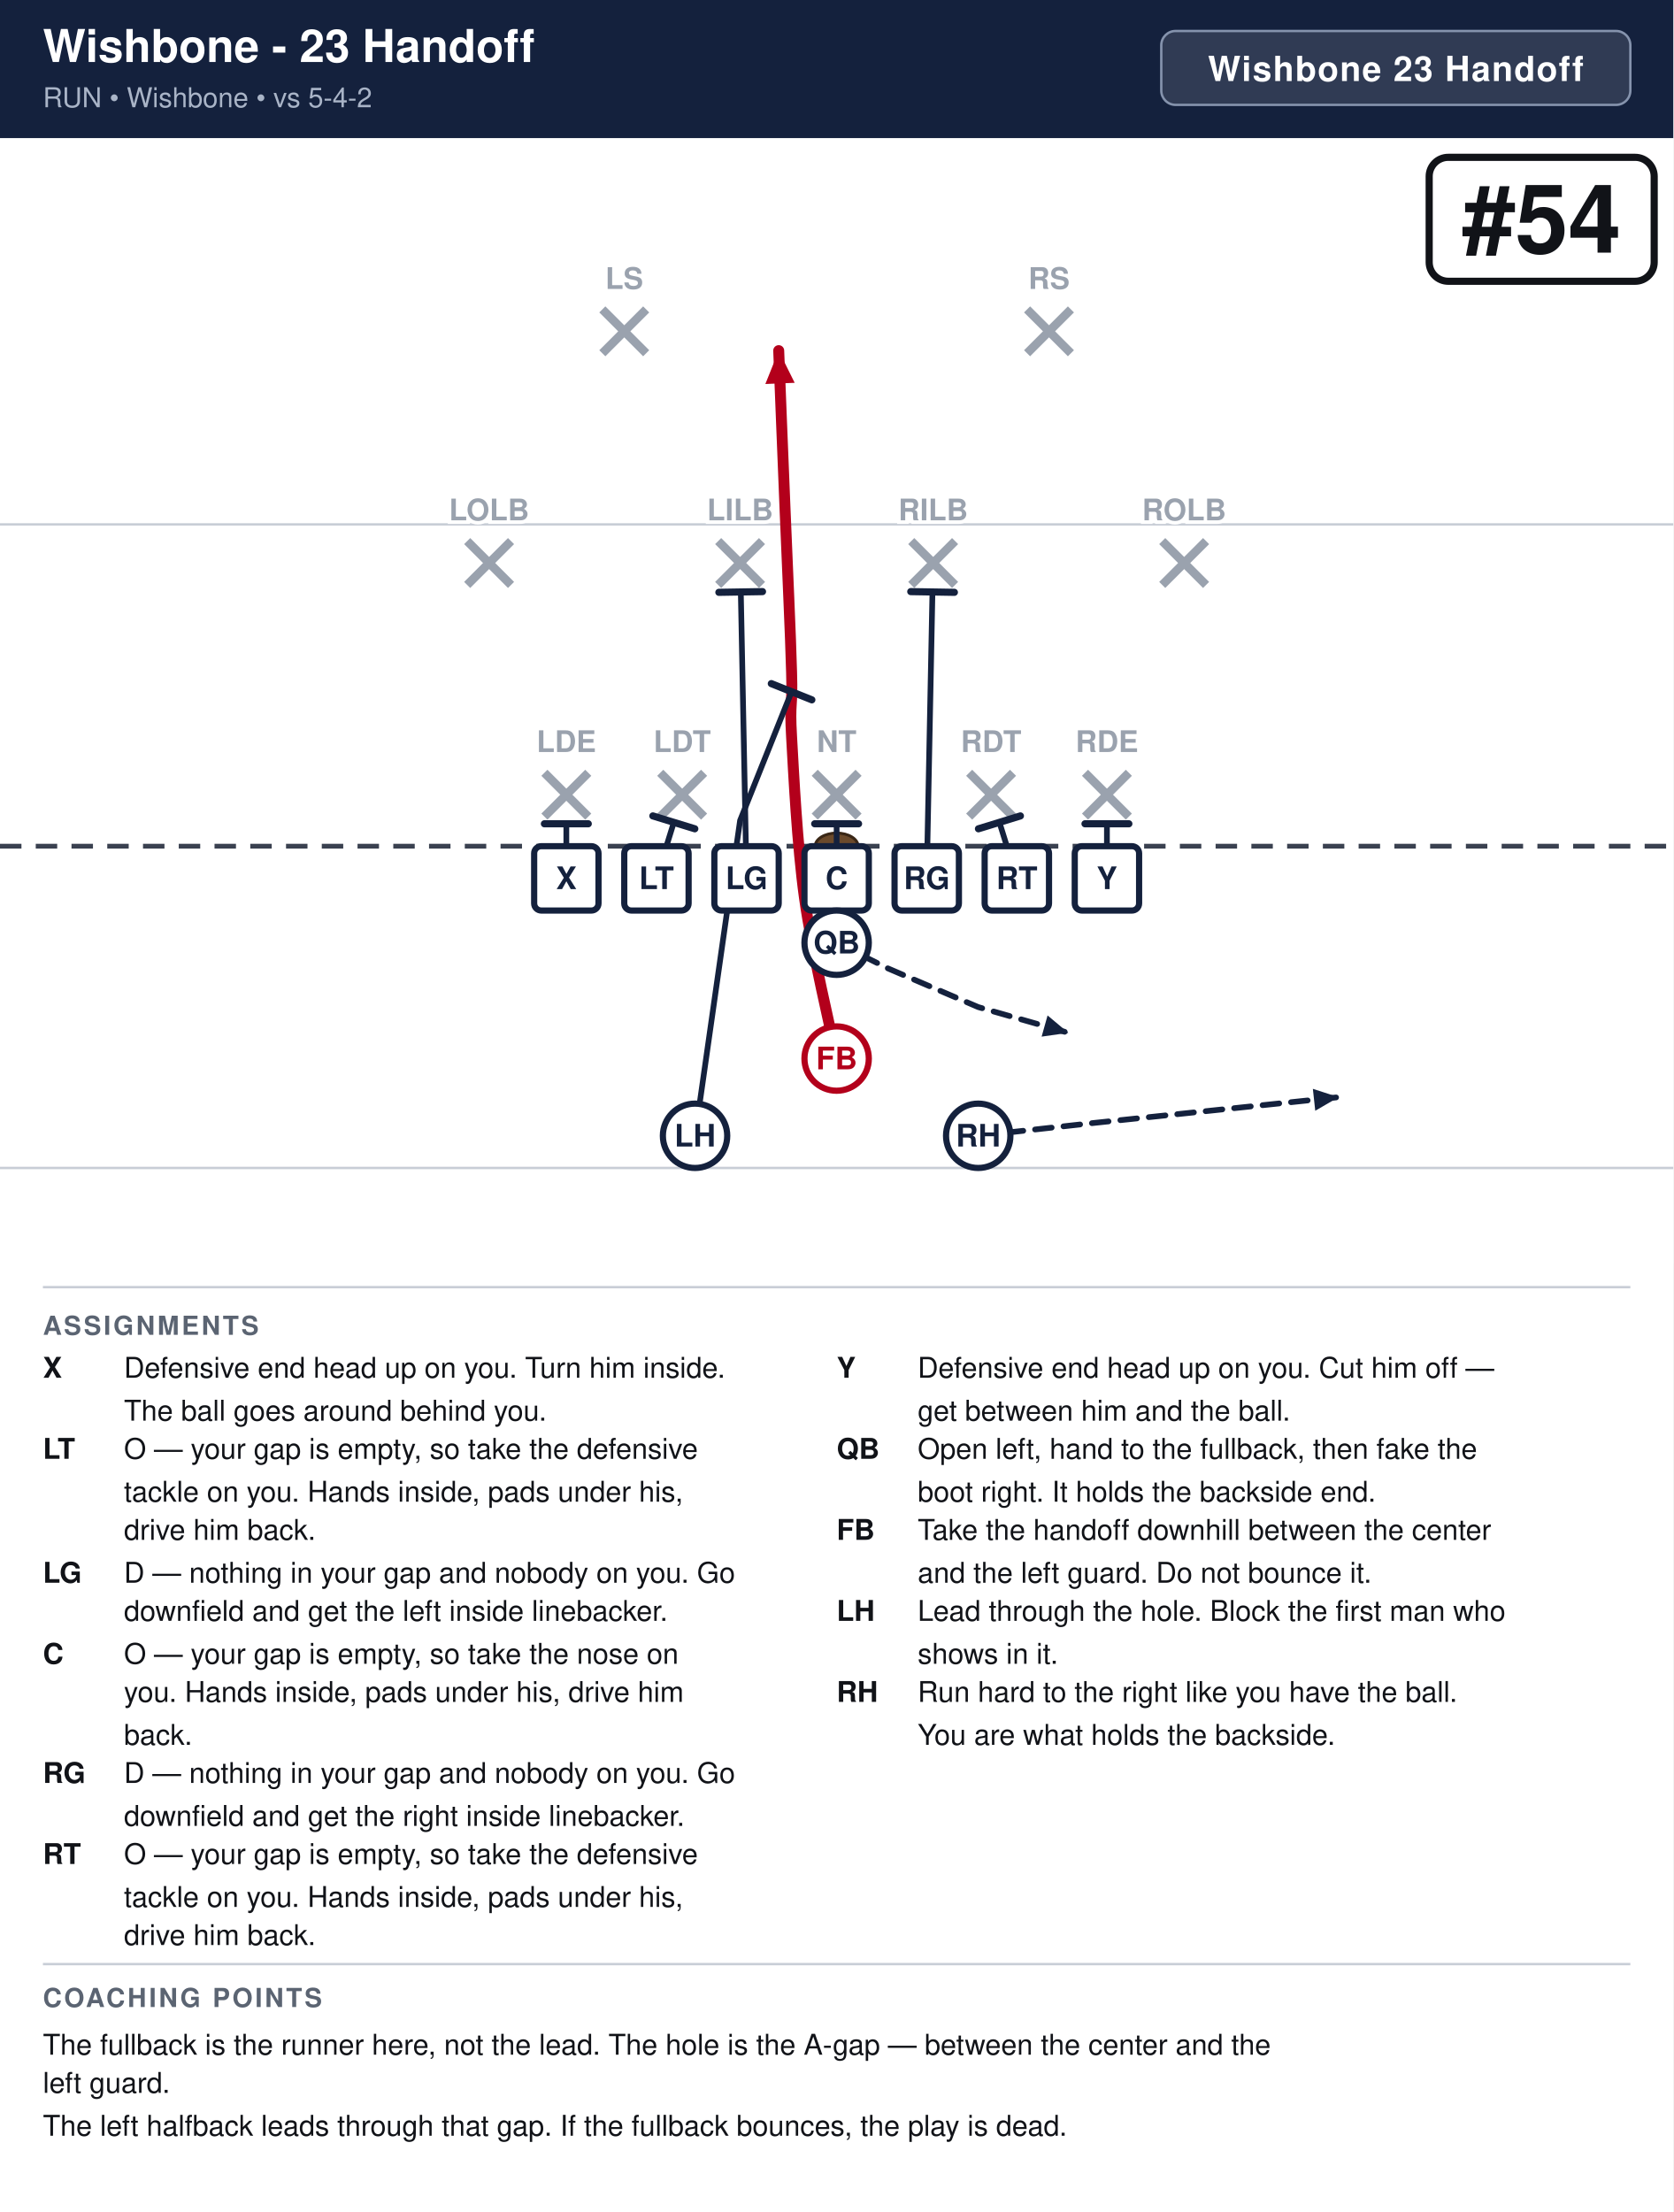
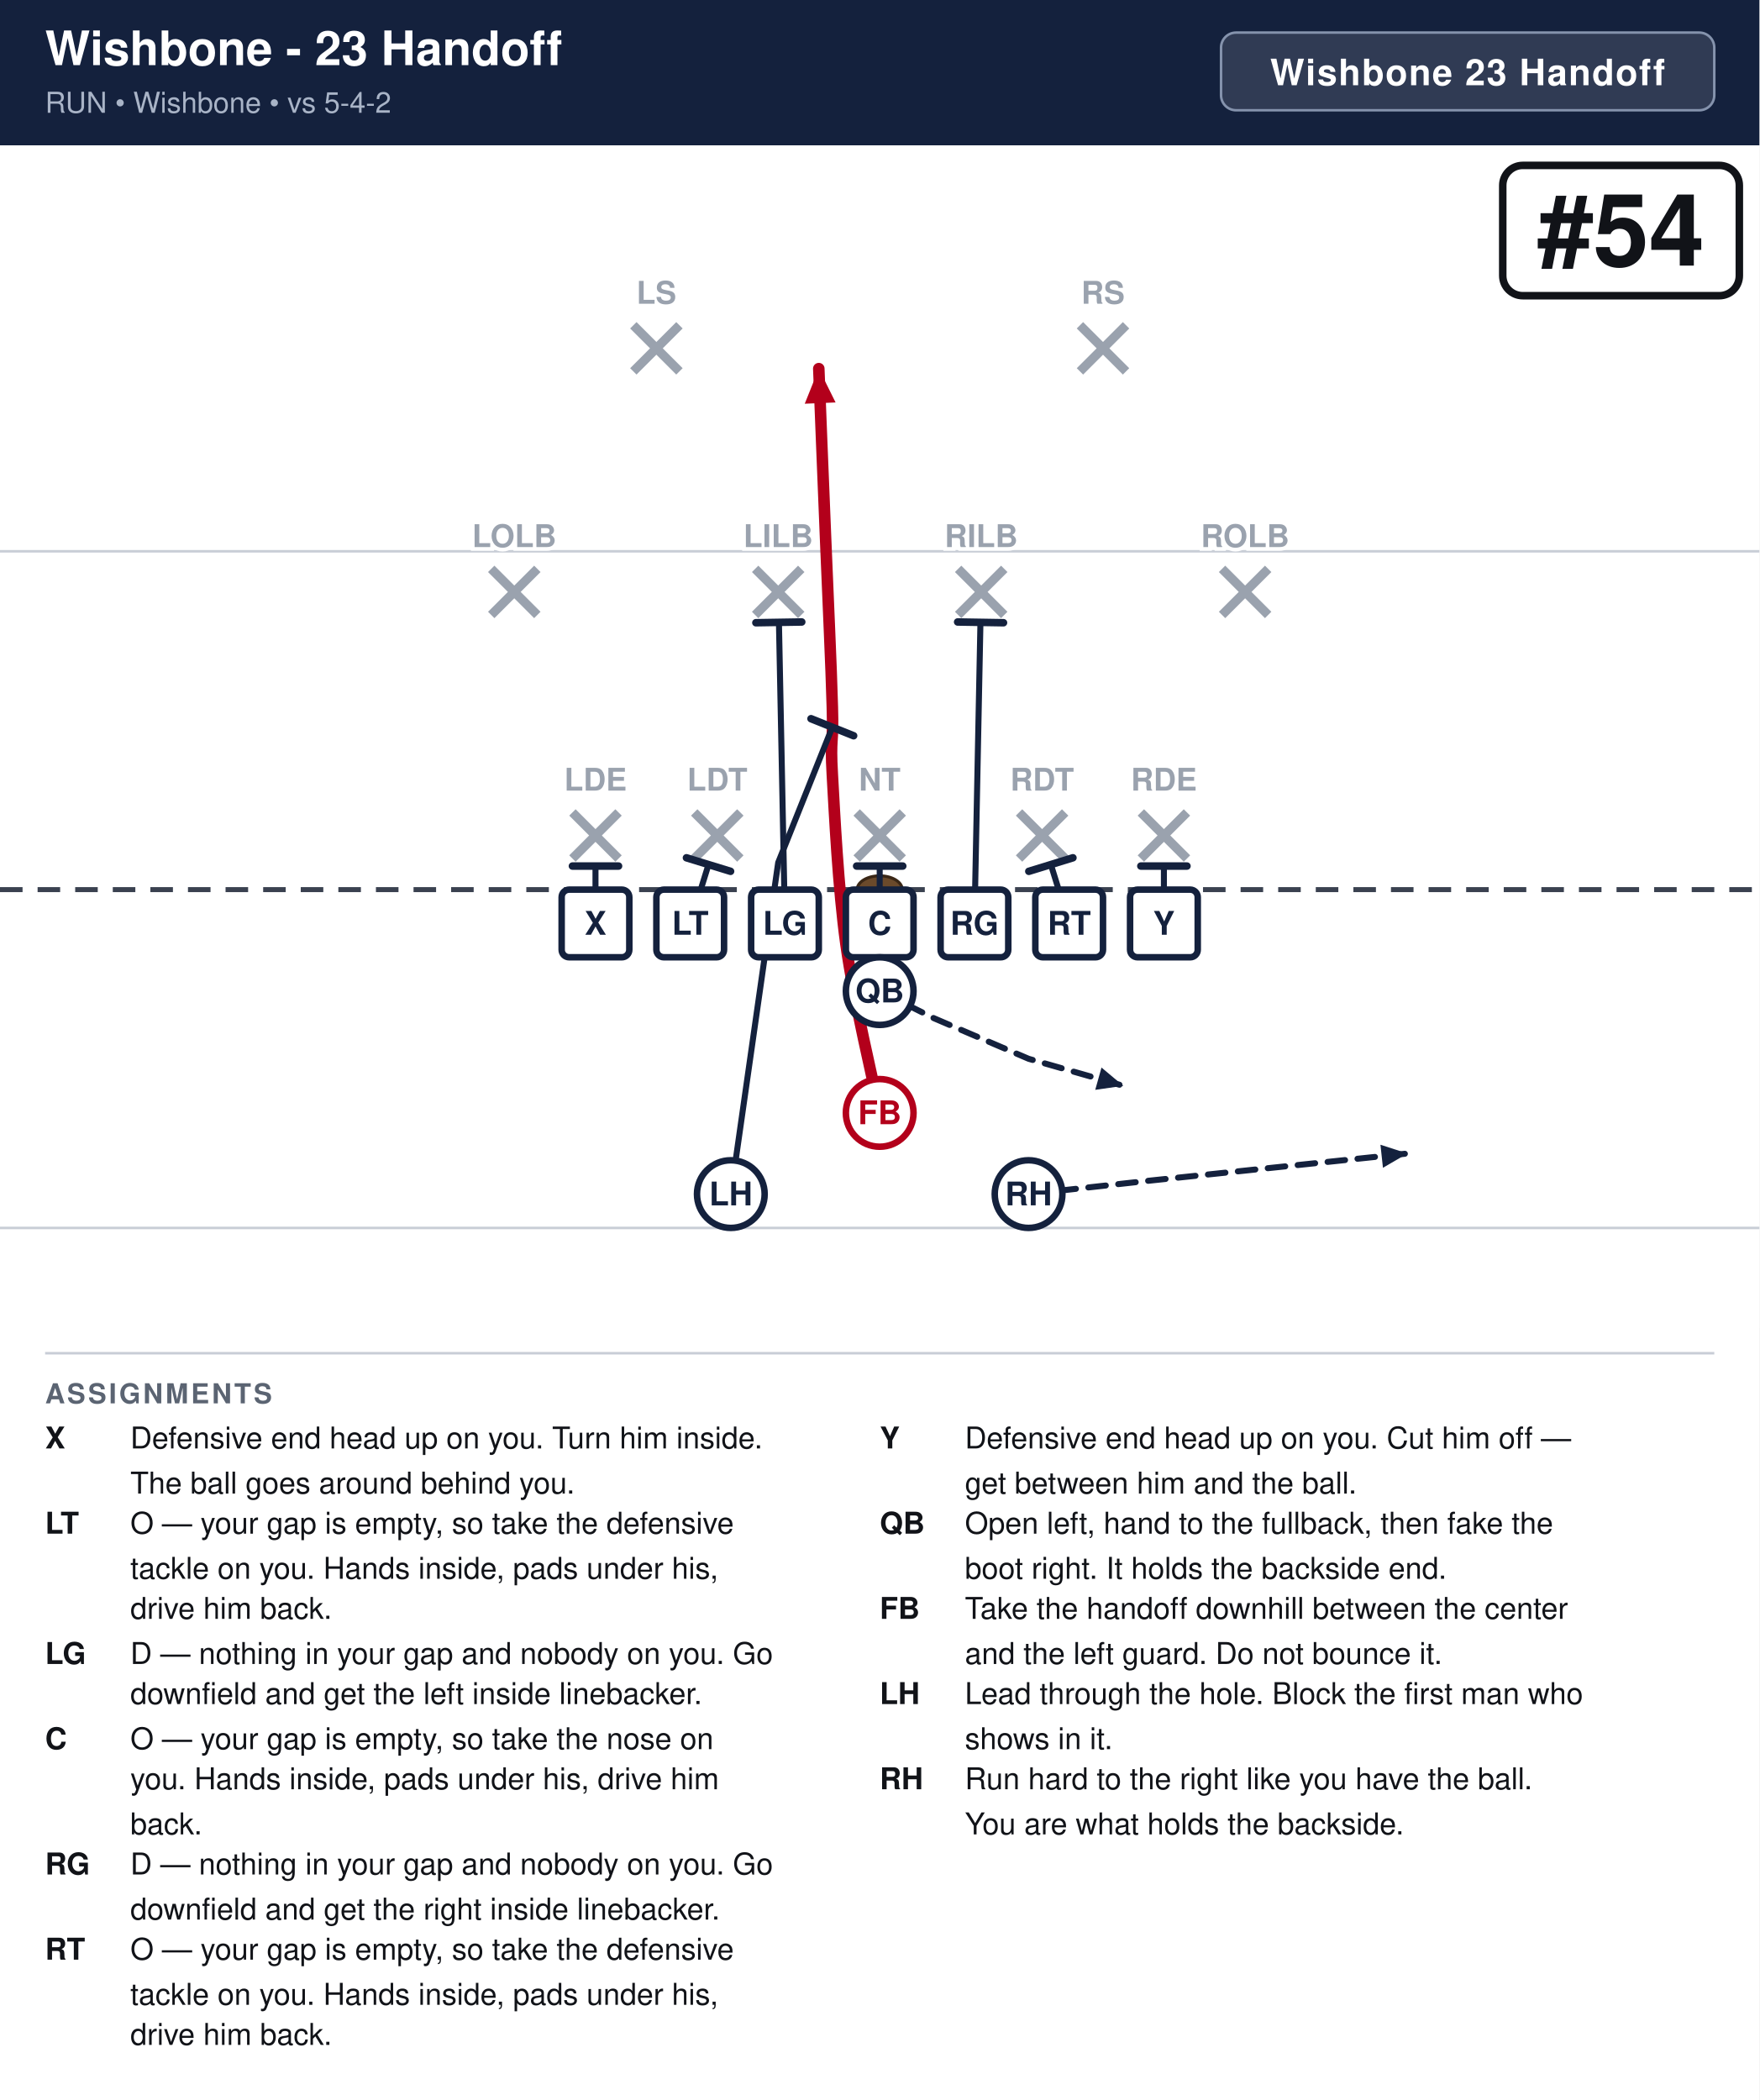
- <svg xmlns="http://www.w3.org/2000/svg" width="702" height="928" viewBox="0 0 702 928" font-family="Segoe UI, Helvetica, Arial, sans-serif">
+ <svg xmlns="http://www.w3.org/2000/svg" width="702" height="838" viewBox="0 0 702 838" font-family="Segoe UI, Helvetica, Arial, sans-serif">
  <rect width="100%" height="100%" fill="#ffffff" />
  <rect x="0" y="0" width="702" height="58" fill="#14213d" />
  <text x="18" y="26" font-size="19.0" font-weight="700" fill="#ffffff">Wishbone - 23 Handoff</text>
  <text x="18" y="45" font-size="11.5" fill="#a9b4c7">RUN  •  Wishbone  •  vs 5-4-2</text>
  <rect x="487.2" y="13" width="196.8" height="31" rx="6" fill="#ffffff" fill-opacity="0.12" stroke="#8593ad" stroke-width="1" />
  <text x="585.6" y="34" text-anchor="middle" font-size="14.5" font-weight="700" fill="#ffffff" letter-spacing="0.5">Wishbone 23 Handoff</text>
  <clipPath id="fieldclip">
    <rect x="0" y="58" width="702" height="472" />
  </clipPath>
  <g clip-path="url(#fieldclip)">
    <g transform="translate(-0.0,31.0)">
      <rect x="0" y="0" width="702" height="513" fill="#ffffff" />
      <line x1="0" y1="459.0" x2="702" y2="459.0" stroke="#c8cdd6" stroke-width="1" />
      <line x1="0" y1="189.0" x2="702" y2="189.0" stroke="#c8cdd6" stroke-width="1" />
      <line x1="0" y1="324.0" x2="702" y2="324.0" stroke="#3a4150" stroke-width="2" stroke-dasharray="9 6" />
      <ellipse cx="351.0" cy="324.0" rx="9" ry="5.5" fill="#6b4a2b" stroke="#3a2716" stroke-width="1.2" />
      <line x1="228.4" y1="293.2" x2="246.8" y2="311.6" stroke="#9aa2ae" stroke-width="3.6" />
      <line x1="246.8" y1="293.2" x2="228.4" y2="311.6" stroke="#9aa2ae" stroke-width="3.6" />
      <line x1="277.0" y1="293.2" x2="295.4" y2="311.6" stroke="#9aa2ae" stroke-width="3.6" />
      <line x1="295.4" y1="293.2" x2="277.0" y2="311.6" stroke="#9aa2ae" stroke-width="3.6" />
      <line x1="341.8" y1="293.2" x2="360.2" y2="311.6" stroke="#9aa2ae" stroke-width="3.6" />
      <line x1="360.2" y1="293.2" x2="341.8" y2="311.6" stroke="#9aa2ae" stroke-width="3.6" />
      <line x1="406.6" y1="293.2" x2="425.0" y2="311.6" stroke="#9aa2ae" stroke-width="3.6" />
      <line x1="425.0" y1="293.2" x2="406.6" y2="311.6" stroke="#9aa2ae" stroke-width="3.6" />
      <line x1="455.2" y1="293.2" x2="473.6" y2="311.6" stroke="#9aa2ae" stroke-width="3.6" />
      <line x1="473.6" y1="293.2" x2="455.2" y2="311.6" stroke="#9aa2ae" stroke-width="3.6" />
      <line x1="196.0" y1="196.0" x2="214.4" y2="214.4" stroke="#9aa2ae" stroke-width="3.6" />
      <line x1="214.4" y1="196.0" x2="196.0" y2="214.4" stroke="#9aa2ae" stroke-width="3.6" />
      <line x1="301.3" y1="196.0" x2="319.7" y2="214.4" stroke="#9aa2ae" stroke-width="3.6" />
      <line x1="319.7" y1="196.0" x2="301.3" y2="214.4" stroke="#9aa2ae" stroke-width="3.6" />
      <line x1="382.3" y1="196.0" x2="400.7" y2="214.4" stroke="#9aa2ae" stroke-width="3.6" />
      <line x1="400.7" y1="196.0" x2="382.3" y2="214.4" stroke="#9aa2ae" stroke-width="3.6" />
      <line x1="487.6" y1="196.0" x2="506.0" y2="214.4" stroke="#9aa2ae" stroke-width="3.6" />
      <line x1="506.0" y1="196.0" x2="487.6" y2="214.4" stroke="#9aa2ae" stroke-width="3.6" />
      <line x1="252.7" y1="98.8" x2="271.1" y2="117.2" stroke="#9aa2ae" stroke-width="3.6" />
      <line x1="271.1" y1="98.8" x2="252.7" y2="117.2" stroke="#9aa2ae" stroke-width="3.6" />
      <line x1="430.9" y1="98.8" x2="449.3" y2="117.2" stroke="#9aa2ae" stroke-width="3.6" />
      <line x1="449.3" y1="98.8" x2="430.9" y2="117.2" stroke="#9aa2ae" stroke-width="3.6" />
      <path d="M237.6,337.5 L237.6,314.6" fill="none" stroke="#14213d" stroke-width="2.4" stroke-linecap="round" stroke-linejoin="round" />
      <line x1="228.4" y1="314.6" x2="246.8" y2="314.6" stroke="#14213d" stroke-width="3.0" stroke-linecap="round" />
      <path d="M275.4,337.5 L282.7,314.0" fill="none" stroke="#14213d" stroke-width="2.4" stroke-linecap="round" stroke-linejoin="round" />
      <line x1="273.9" y1="311.3" x2="291.5" y2="316.7" stroke="#14213d" stroke-width="3.0" stroke-linecap="round" />
      <path d="M313.2,337.5 L310.8,217.4" fill="none" stroke="#14213d" stroke-width="2.4" stroke-linecap="round" stroke-linejoin="round" />
      <line x1="301.6" y1="217.5" x2="319.9" y2="217.2" stroke="#14213d" stroke-width="3.0" stroke-linecap="round" />
      <path d="M351.0,337.5 L351.0,314.6" fill="none" stroke="#14213d" stroke-width="2.4" stroke-linecap="round" stroke-linejoin="round" />
      <line x1="341.8" y1="314.6" x2="360.2" y2="314.6" stroke="#14213d" stroke-width="3.0" stroke-linecap="round" />
      <path d="M388.8,337.5 L391.2,217.4" fill="none" stroke="#14213d" stroke-width="2.4" stroke-linecap="round" stroke-linejoin="round" />
      <line x1="382.1" y1="217.2" x2="400.4" y2="217.5" stroke="#14213d" stroke-width="3.0" stroke-linecap="round" />
      <path d="M426.6,337.5 L419.3,314.0" fill="none" stroke="#14213d" stroke-width="2.4" stroke-linecap="round" stroke-linejoin="round" />
      <line x1="410.5" y1="316.7" x2="428.1" y2="311.3" stroke="#14213d" stroke-width="3.0" stroke-linecap="round" />
      <path d="M464.4,337.5 L464.4,314.6" fill="none" stroke="#14213d" stroke-width="2.4" stroke-linecap="round" stroke-linejoin="round" />
      <line x1="455.2" y1="314.6" x2="473.6" y2="314.6" stroke="#14213d" stroke-width="3.0" stroke-linecap="round" />
      <path d="M351.0,364.5 L372.6,375.3 L410.4,391.5 L448.2,402.3" fill="none" stroke="#14213d" stroke-width="2.4" stroke-linecap="round" stroke-linejoin="round" stroke-dasharray="7 5" />
      <polygon points="448.2,402.3 437.0,403.9 439.5,395.0" fill="#14213d" />
      <path d="M351.0,413.1 C348.8,401.9 340.6,368.1 337.5,345.6 C334.4,323.1 333.0,293.9 332.1,278.1 C331.2,262.4 332.6,266.9 332.1,251.1 C331.7,235.4 330.3,206.1 329.4,183.6 C328.5,161.1 327.1,127.3 326.7,116.1" fill="none" stroke="#b3001b" stroke-width="4.6" stroke-linecap="round" stroke-linejoin="round" />
      <polygon points="326.7,116.1 333.4,129.6 321.1,130.1" fill="#b3001b" />
      <path d="M291.6,445.5 L310.5,313.2 L332.1,259.2" fill="none" stroke="#14213d" stroke-width="2.4" stroke-linecap="round" stroke-linejoin="round" />
      <line x1="323.6" y1="255.8" x2="340.6" y2="262.6" stroke="#14213d" stroke-width="3.0" stroke-linecap="round" />
      <path d="M410.4,445.5 L459.0,440.1 L561.6,429.3" fill="none" stroke="#14213d" stroke-width="2.4" stroke-linecap="round" stroke-linejoin="round" stroke-dasharray="7 5" />
      <polygon points="561.6,429.3 551.8,435.0 550.8,425.8" fill="#14213d" />
      <rect x="224.1" y="324.0" width="27.0" height="27.0" rx="3" fill="#ffffff" stroke="#14213d" stroke-width="2.6" />
      <text x="237.6" y="342.0" text-anchor="middle" font-size="13" font-weight="700" fill="#14213d">X</text>
      <rect x="261.9" y="324.0" width="27.0" height="27.0" rx="3" fill="#ffffff" stroke="#14213d" stroke-width="2.6" />
      <text x="275.4" y="342.0" text-anchor="middle" font-size="13" font-weight="700" fill="#14213d">LT</text>
      <rect x="299.7" y="324.0" width="27.0" height="27.0" rx="3" fill="#ffffff" stroke="#14213d" stroke-width="2.6" />
      <text x="313.2" y="342.0" text-anchor="middle" font-size="13" font-weight="700" fill="#14213d">LG</text>
      <rect x="337.5" y="324.0" width="27.0" height="27.0" rx="3" fill="#ffffff" stroke="#14213d" stroke-width="2.6" />
      <text x="351.0" y="342.0" text-anchor="middle" font-size="13" font-weight="700" fill="#14213d">C</text>
      <rect x="375.3" y="324.0" width="27.0" height="27.0" rx="3" fill="#ffffff" stroke="#14213d" stroke-width="2.6" />
      <text x="388.8" y="342.0" text-anchor="middle" font-size="13" font-weight="700" fill="#14213d">RG</text>
      <rect x="413.1" y="324.0" width="27.0" height="27.0" rx="3" fill="#ffffff" stroke="#14213d" stroke-width="2.6" />
      <text x="426.6" y="342.0" text-anchor="middle" font-size="13" font-weight="700" fill="#14213d">RT</text>
      <rect x="450.9" y="324.0" width="27.0" height="27.0" rx="3" fill="#ffffff" stroke="#14213d" stroke-width="2.6" />
      <text x="464.4" y="342.0" text-anchor="middle" font-size="13" font-weight="700" fill="#14213d">Y</text>
      <circle cx="351.0" cy="364.5" r="13.5" fill="#ffffff" stroke="#14213d" stroke-width="2.6" />
      <text x="351.0" y="369.0" text-anchor="middle" font-size="13" font-weight="700" fill="#14213d">QB</text>
      <circle cx="351.0" cy="413.1" r="13.5" fill="#ffffff" stroke="#b3001b" stroke-width="2.6" />
      <text x="351.0" y="417.6" text-anchor="middle" font-size="13" font-weight="700" fill="#b3001b">FB</text>
      <circle cx="291.6" cy="445.5" r="13.5" fill="#ffffff" stroke="#14213d" stroke-width="2.6" />
      <text x="291.6" y="450.0" text-anchor="middle" font-size="13" font-weight="700" fill="#14213d">LH</text>
      <circle cx="410.4" cy="445.5" r="13.5" fill="#ffffff" stroke="#14213d" stroke-width="2.6" />
      <text x="410.4" y="450.0" text-anchor="middle" font-size="13" font-weight="700" fill="#14213d">RH</text>
      <text x="237.6" y="284.5" text-anchor="middle" font-size="12.5" fill="#9aa2ae" font-weight="600" stroke="#fff" stroke-width="3" paint-order="stroke">LDE</text>
      <text x="286.2" y="284.5" text-anchor="middle" font-size="12.5" fill="#9aa2ae" font-weight="600" stroke="#fff" stroke-width="3" paint-order="stroke">LDT</text>
      <text x="351.0" y="284.5" text-anchor="middle" font-size="12.5" fill="#9aa2ae" font-weight="600" stroke="#fff" stroke-width="3" paint-order="stroke">NT</text>
      <text x="415.8" y="284.5" text-anchor="middle" font-size="12.5" fill="#9aa2ae" font-weight="600" stroke="#fff" stroke-width="3" paint-order="stroke">RDT</text>
      <text x="464.4" y="284.5" text-anchor="middle" font-size="12.5" fill="#9aa2ae" font-weight="600" stroke="#fff" stroke-width="3" paint-order="stroke">RDE</text>
      <text x="205.2" y="187.3" text-anchor="middle" font-size="12.5" fill="#9aa2ae" font-weight="600" stroke="#fff" stroke-width="3" paint-order="stroke">LOLB</text>
      <text x="310.5" y="187.3" text-anchor="middle" font-size="12.5" fill="#9aa2ae" font-weight="600" stroke="#fff" stroke-width="3" paint-order="stroke">LILB</text>
      <text x="391.5" y="187.3" text-anchor="middle" font-size="12.5" fill="#9aa2ae" font-weight="600" stroke="#fff" stroke-width="3" paint-order="stroke">RILB</text>
      <text x="496.8" y="187.3" text-anchor="middle" font-size="12.5" fill="#9aa2ae" font-weight="600" stroke="#fff" stroke-width="3" paint-order="stroke">ROLB</text>
      <text x="261.9" y="90.2" text-anchor="middle" font-size="12.5" fill="#9aa2ae" font-weight="600" stroke="#fff" stroke-width="3" paint-order="stroke">LS</text>
      <text x="440.1" y="90.2" text-anchor="middle" font-size="12.5" fill="#9aa2ae" font-weight="600" stroke="#fff" stroke-width="3" paint-order="stroke">RS</text>
      <rect x="599.6" y="35.0" width="94.4" height="52.0" rx="8" fill="#ffffff" stroke="#111318" stroke-width="3" />
      <text x="646.8" y="75.0" text-anchor="middle" font-size="40" font-weight="800" fill="#111318">#54</text>
    </g>
  </g>
  <line x1="18" y1="540" x2="684" y2="540" stroke="#c8cdd6" stroke-width="1" />
  <text x="18" y="560" font-size="11" font-weight="700" fill="#5b6472" letter-spacing="1">ASSIGNMENTS</text>
  <text x="18" y="578" font-size="12" font-weight="700" fill="#111318">X</text>
  <text x="52" y="578" font-size="12" fill="#111318">Defensive end head up on you. Turn him inside.</text>
  <text x="52" y="596" font-size="12" fill="#111318">The ball goes around behind you.</text>
  <text x="18" y="612" font-size="12" font-weight="700" fill="#111318">LT</text>
  <text x="52" y="612" font-size="12" fill="#111318">O — your gap is empty, so take the defensive</text>
  <text x="52" y="630" font-size="12" fill="#111318">tackle on you. Hands inside, pads under his,</text>
  <text x="52" y="646" font-size="12" fill="#111318">drive him back.</text>
  <text x="18" y="664" font-size="12" font-weight="700" fill="#111318">LG</text>
  <text x="52" y="664" font-size="12" fill="#111318">D — nothing in your gap and nobody on you. Go</text>
  <text x="52" y="680" font-size="12" fill="#111318">downfield and get the left inside linebacker.</text>
  <text x="18" y="698" font-size="12" font-weight="700" fill="#111318">C</text>
  <text x="52" y="698" font-size="12" fill="#111318">O — your gap is empty, so take the nose on</text>
  <text x="52" y="714" font-size="12" fill="#111318">you. Hands inside, pads under his, drive him</text>
  <text x="52" y="732" font-size="12" fill="#111318">back.</text>
  <text x="18" y="748" font-size="12" font-weight="700" fill="#111318">RG</text>
  <text x="52" y="748" font-size="12" fill="#111318">D — nothing in your gap and nobody on you. Go</text>
  <text x="52" y="766" font-size="12" fill="#111318">downfield and get the right inside linebacker.</text>
  <text x="18" y="782" font-size="12" font-weight="700" fill="#111318">RT</text>
  <text x="52" y="782" font-size="12" fill="#111318">O — your gap is empty, so take the defensive</text>
  <text x="52" y="800" font-size="12" fill="#111318">tackle on you. Hands inside, pads under his,</text>
  <text x="52" y="816" font-size="12" fill="#111318">drive him back.</text>
  <text x="351" y="578" font-size="12" font-weight="700" fill="#111318">Y</text>
  <text x="385" y="578" font-size="12" fill="#111318">Defensive end head up on you. Cut him off —</text>
  <text x="385" y="596" font-size="12" fill="#111318">get between him and the ball.</text>
  <text x="351" y="612" font-size="12" font-weight="700" fill="#111318">QB</text>
  <text x="385" y="612" font-size="12" fill="#111318">Open left, hand to the fullback, then fake the</text>
  <text x="385" y="630" font-size="12" fill="#111318">boot right. It holds the backside end.</text>
  <text x="351" y="646" font-size="12" font-weight="700" fill="#111318">FB</text>
  <text x="385" y="646" font-size="12" fill="#111318">Take the handoff downhill between the center</text>
  <text x="385" y="664" font-size="12" fill="#111318">and the left guard. Do not bounce it.</text>
  <text x="351" y="680" font-size="12" font-weight="700" fill="#111318">LH</text>
  <text x="385" y="680" font-size="12" fill="#111318">Lead through the hole. Block the first man who</text>
  <text x="385" y="698" font-size="12" fill="#111318">shows in it.</text>
  <text x="351" y="714" font-size="12" font-weight="700" fill="#111318">RH</text>
  <text x="385" y="714" font-size="12" fill="#111318">Run hard to the right like you have the ball.</text>
  <text x="385" y="732" font-size="12" fill="#111318">You are what holds the backside.</text>
-   <line x1="18" y1="824" x2="684" y2="824" stroke="#c8cdd6" stroke-width="1" />
-   <text x="18" y="842" font-size="11" font-weight="700" fill="#5b6472" letter-spacing="1">COACHING POINTS</text>
-   <text x="18" y="862" font-size="12" fill="#111318">The fullback is the runner here, not the lead. The hole is the A-gap — between the center and the</text>
-   <text x="18" y="878" font-size="12" fill="#111318">left guard.</text>
-   <text x="18" y="896" font-size="12" fill="#111318">The left halfback leads through that gap. If the fullback bounces, the play is dead.</text>
</svg>
